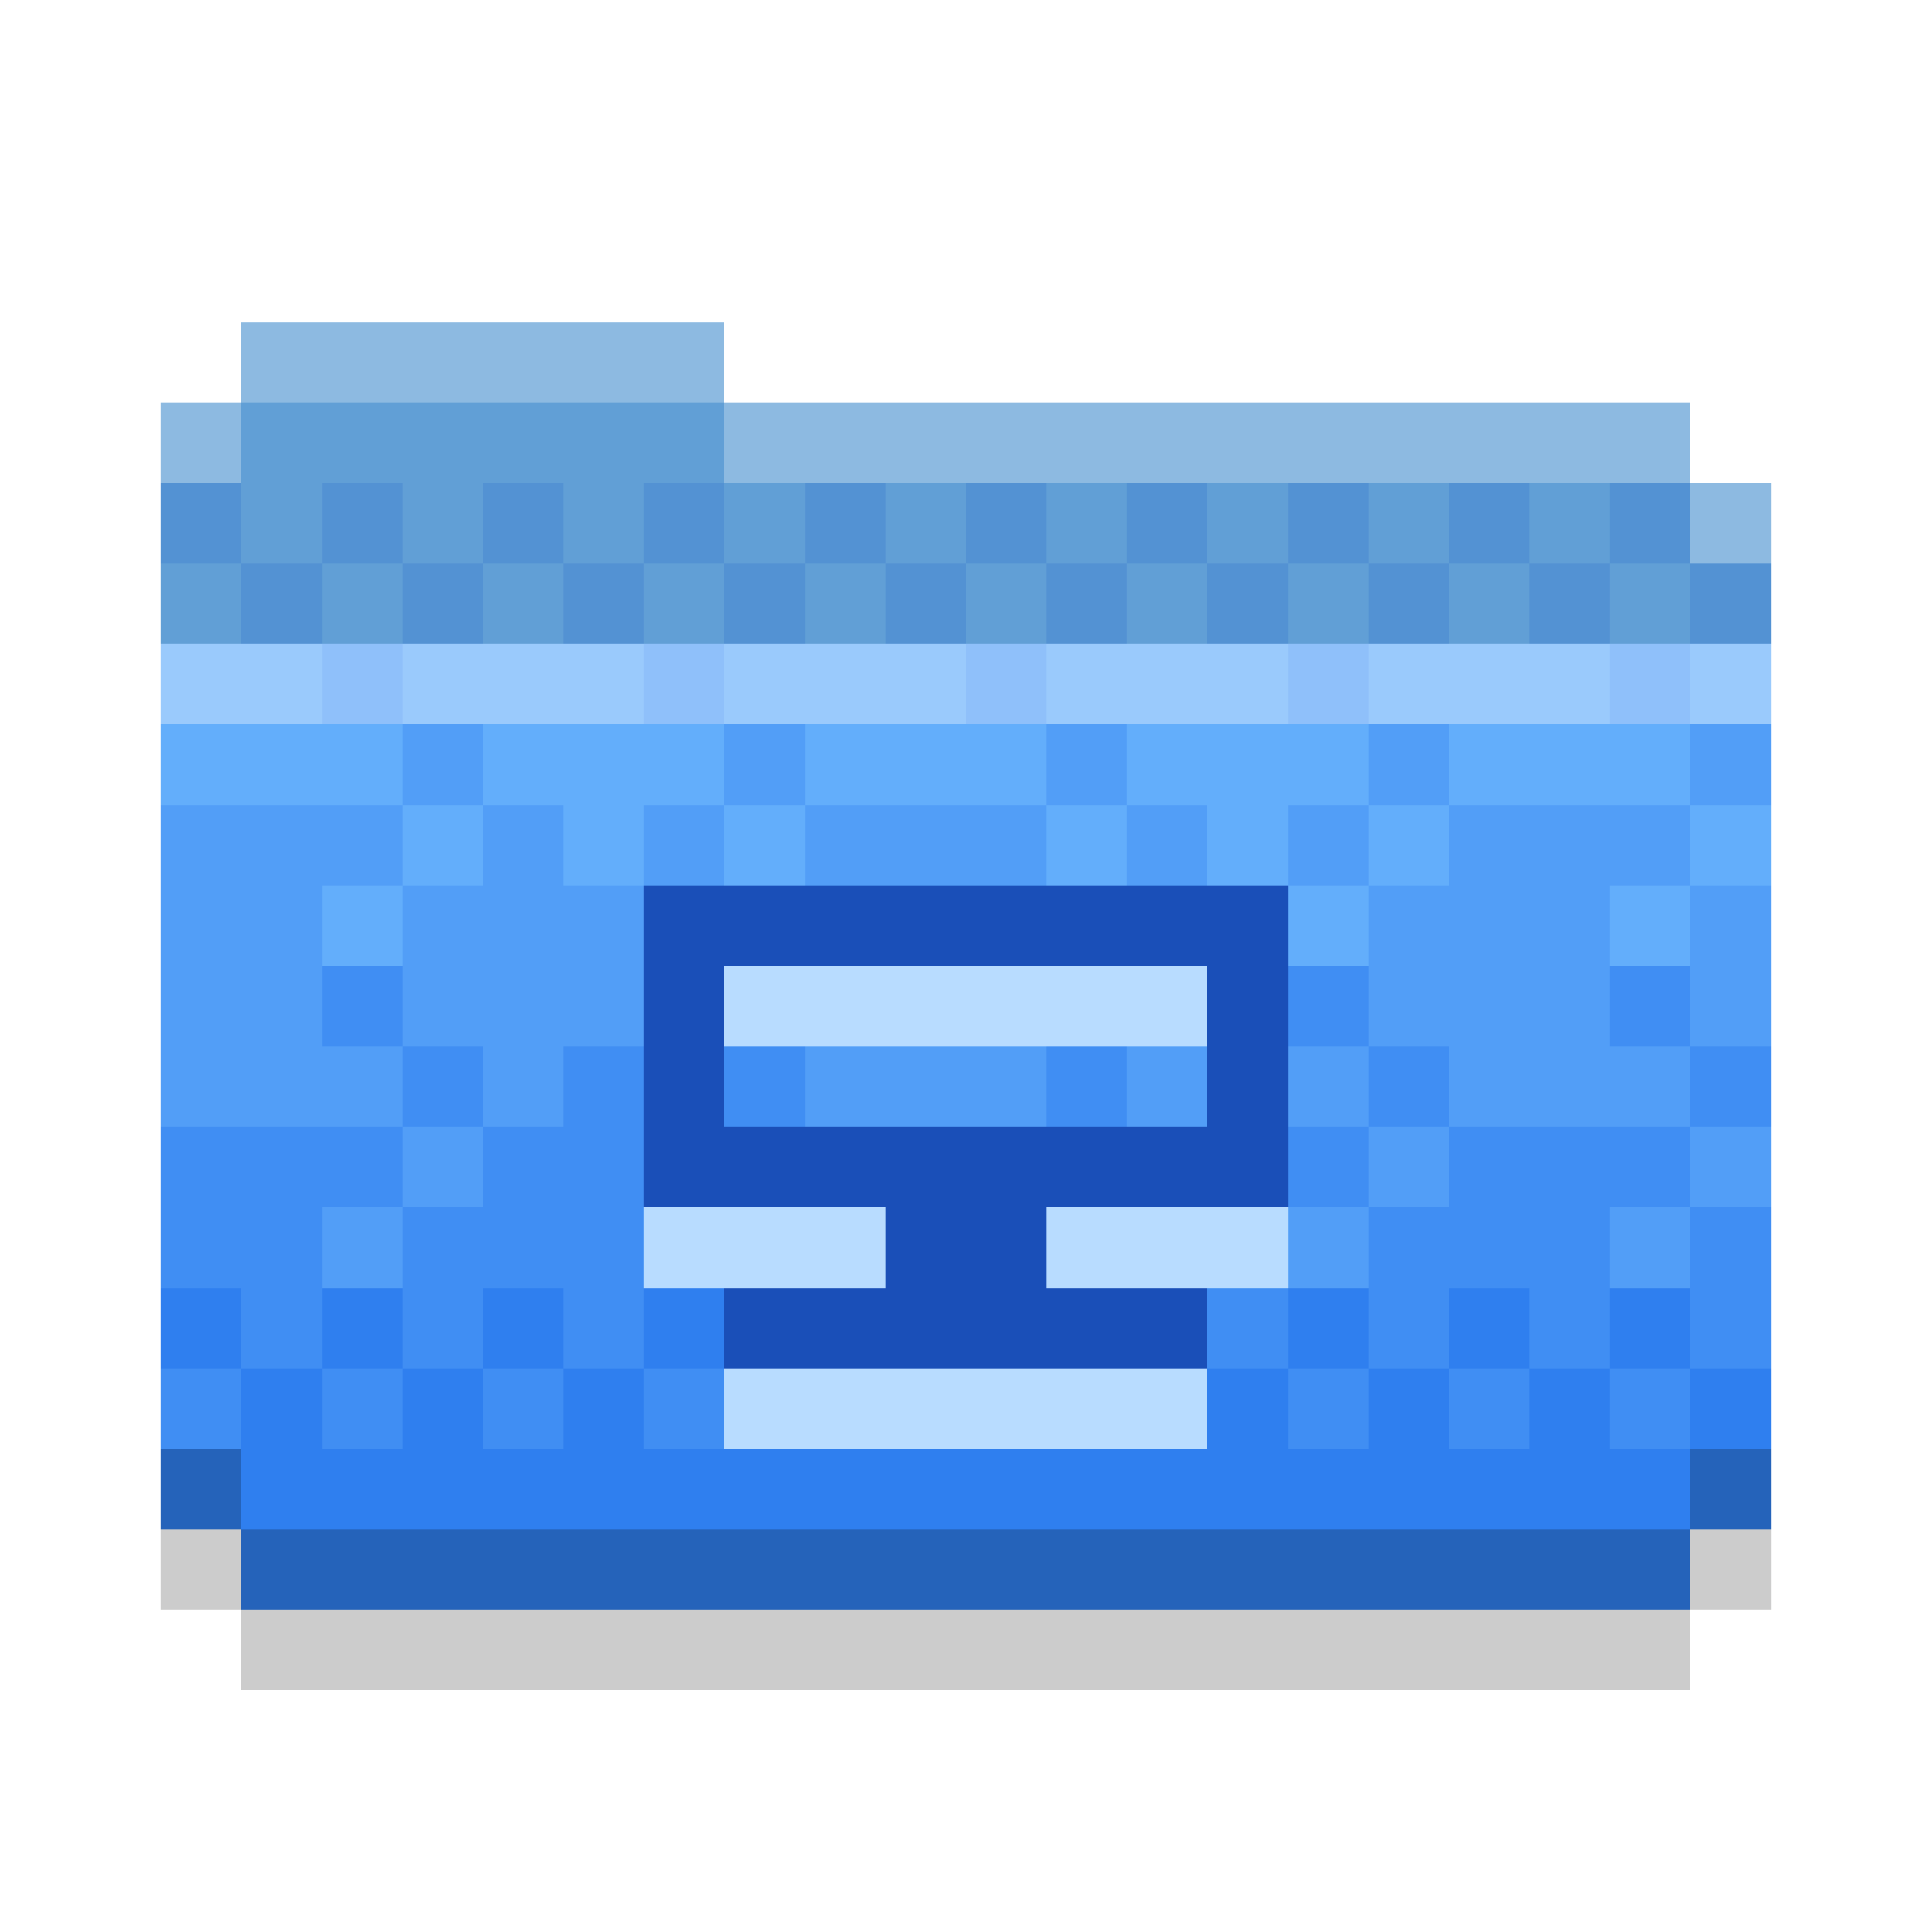
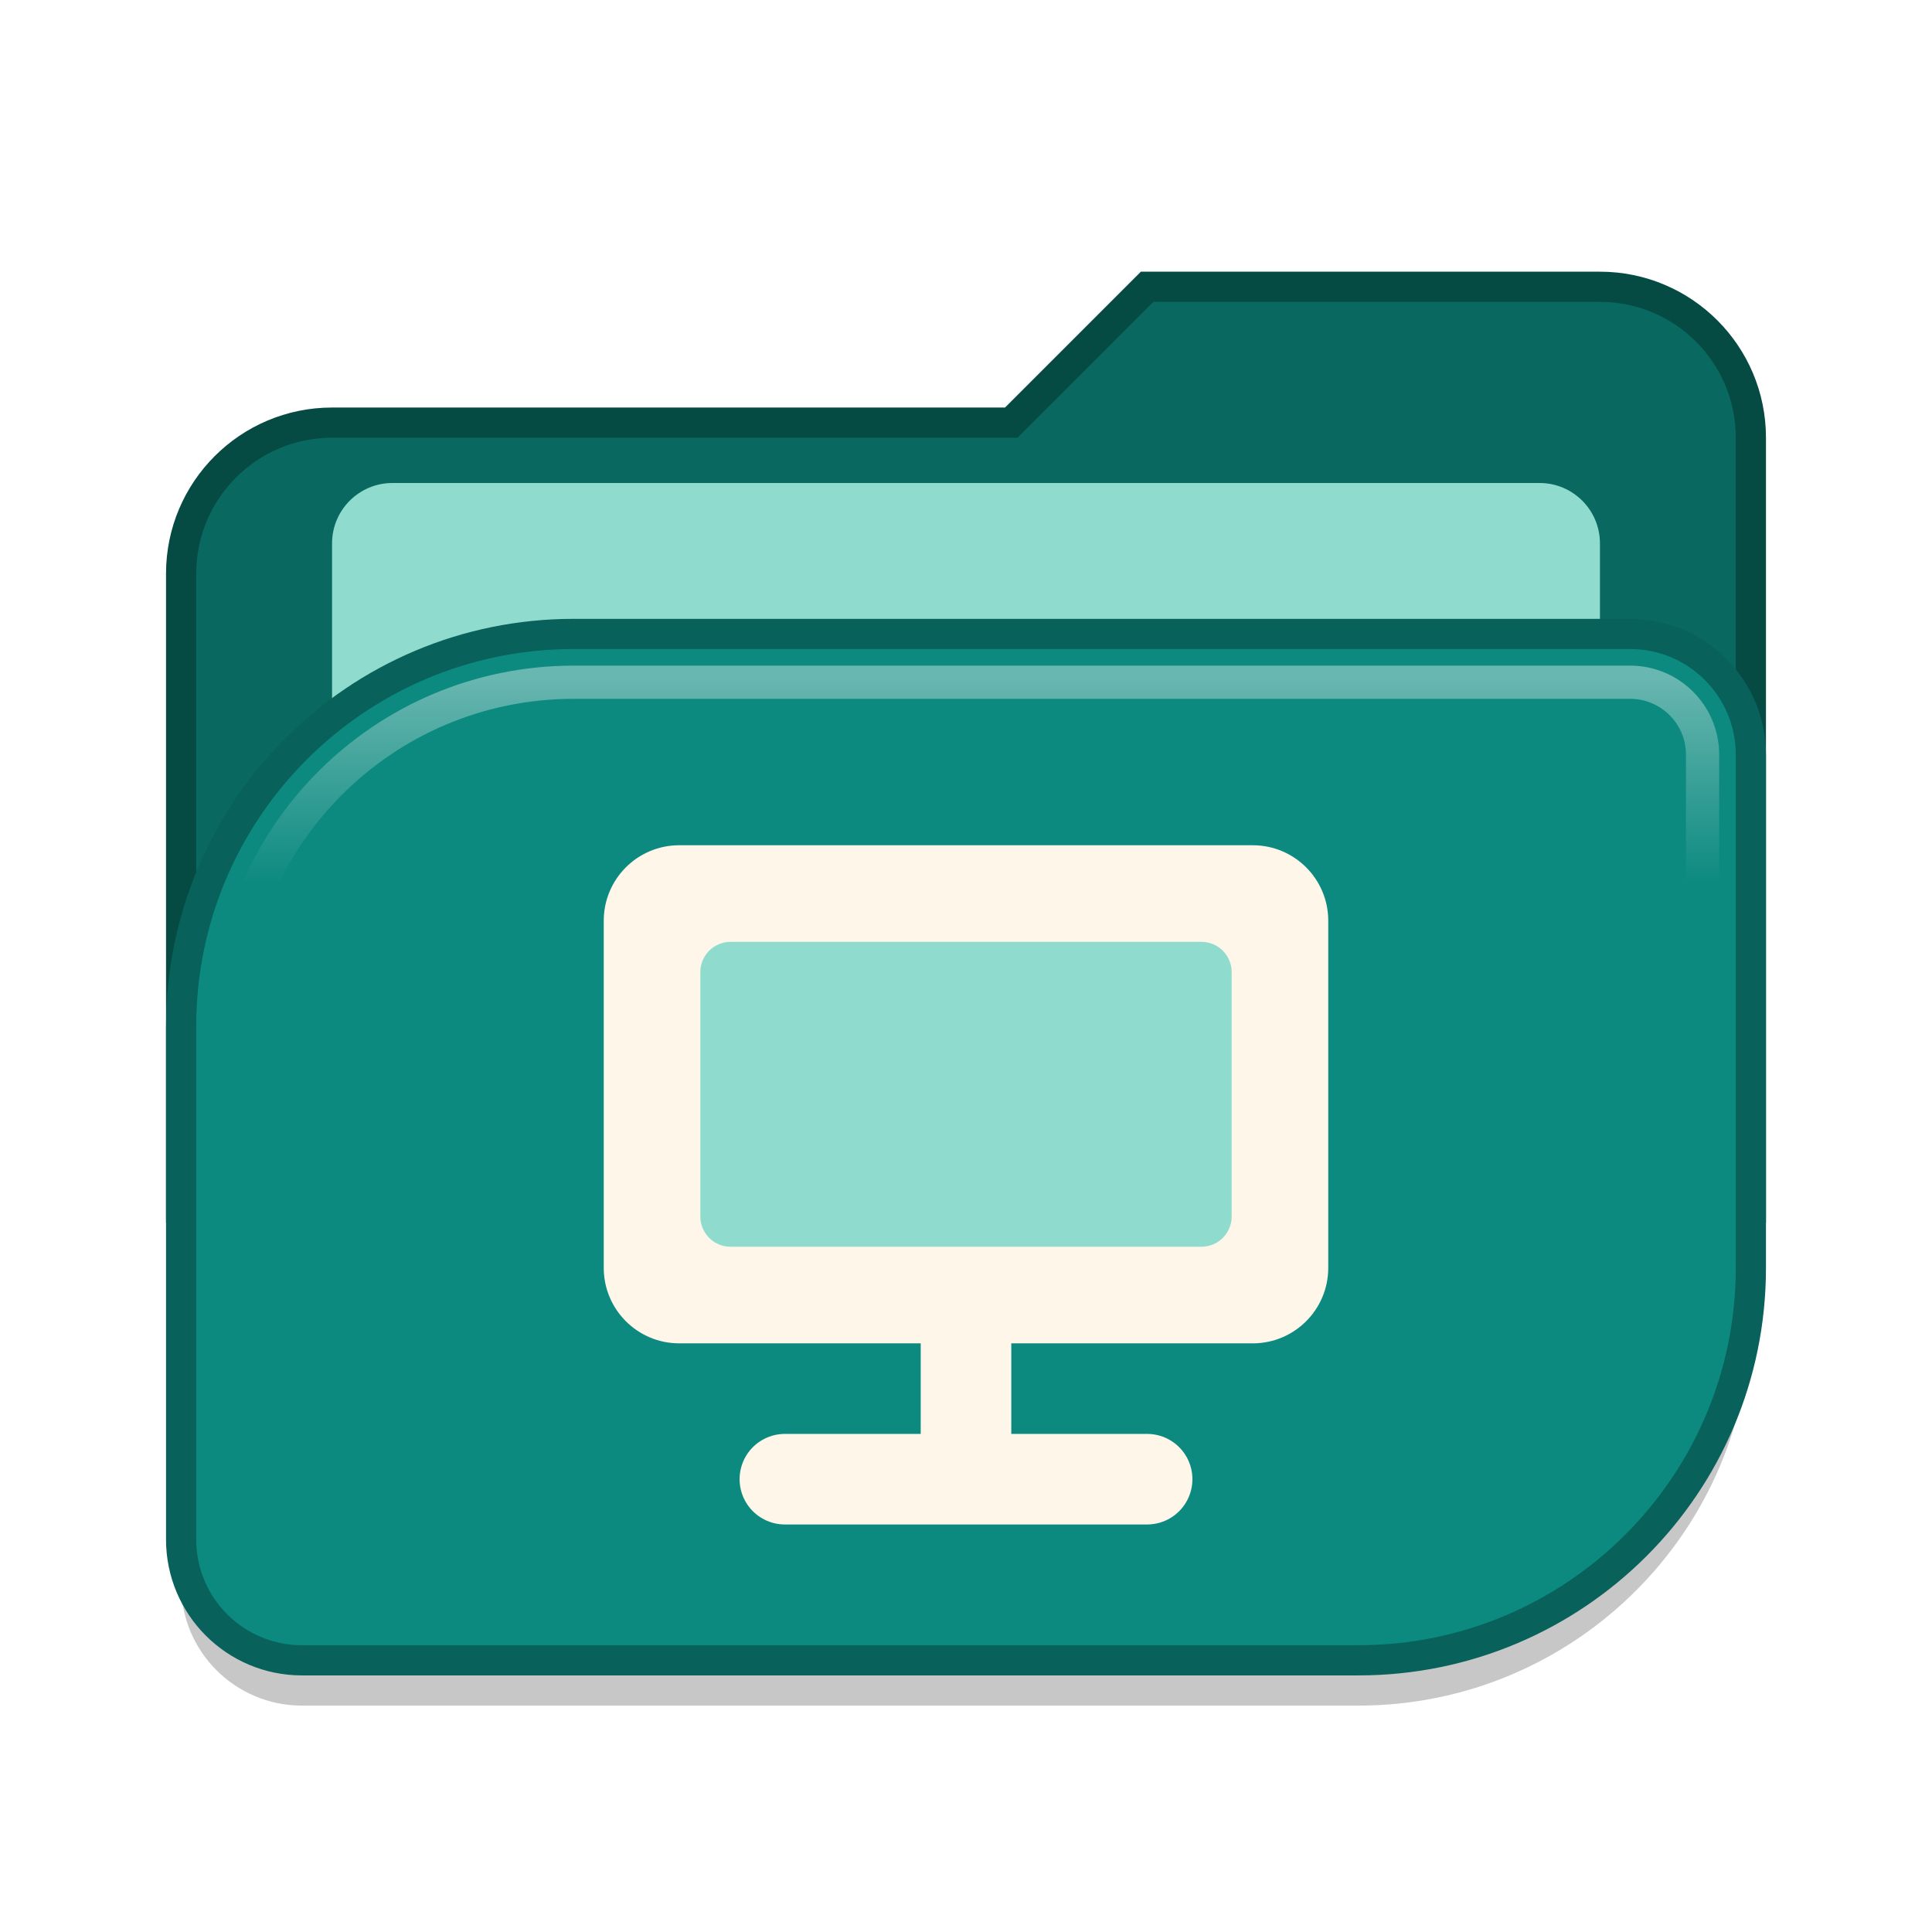
- <svg xmlns="http://www.w3.org/2000/svg" viewBox="0 0 24 24" width="512" height="512" shape-rendering="crispEdges">
-   <rect x="2" y="19" width="1" height="1" fill="#000000" fill-opacity="0.2" class="shadow" />
-   <rect x="21" y="19" width="1" height="1" fill="#000000" fill-opacity="0.2" class="shadow" />
-   <rect x="3" y="20" width="18" height="1" fill="#000000" fill-opacity="0.2" class="shadow" />
-   <rect x="3" y="5" width="6" height="1" fill="#619FD6" />
-   <rect x="3" y="6" width="1" height="1" fill="#619FD6" />
-   <rect x="4" y="6" width="1" height="1" fill="#5392D3" />
-   <rect x="5" y="6" width="1" height="1" fill="#619FD6" />
-   <rect x="6" y="6" width="1" height="1" fill="#5392D3" />
-   <rect x="7" y="6" width="1" height="1" fill="#619FD6" />
-   <rect x="8" y="6" width="1" height="1" fill="#5392D3" />
-   <rect x="9" y="6" width="1" height="1" fill="#619FD6" />
-   <rect x="10" y="6" width="1" height="1" fill="#5392D3" />
-   <rect x="11" y="6" width="1" height="1" fill="#619FD6" />
-   <rect x="12" y="6" width="1" height="1" fill="#5392D3" />
-   <rect x="13" y="6" width="1" height="1" fill="#619FD6" />
-   <rect x="14" y="6" width="1" height="1" fill="#5392D3" />
-   <rect x="15" y="6" width="1" height="1" fill="#619FD6" />
-   <rect x="16" y="6" width="1" height="1" fill="#5392D3" />
-   <rect x="17" y="6" width="1" height="1" fill="#619FD6" />
-   <rect x="18" y="6" width="1" height="1" fill="#5392D3" />
-   <rect x="19" y="6" width="1" height="1" fill="#619FD6" />
-   <rect x="20" y="6" width="1" height="1" fill="#5392D3" />
-   <rect x="3" y="7" width="1" height="1" fill="#5392D3" />
-   <rect x="4" y="7" width="1" height="1" fill="#619FD6" />
-   <rect x="5" y="7" width="1" height="1" fill="#5392D3" />
-   <rect x="6" y="7" width="1" height="1" fill="#619FD6" />
-   <rect x="7" y="7" width="1" height="1" fill="#5392D3" />
-   <rect x="8" y="7" width="1" height="1" fill="#619FD6" />
-   <rect x="9" y="7" width="1" height="1" fill="#5392D3" />
-   <rect x="10" y="7" width="1" height="1" fill="#619FD6" />
-   <rect x="11" y="7" width="1" height="1" fill="#5392D3" />
-   <rect x="12" y="7" width="1" height="1" fill="#619FD6" />
-   <rect x="13" y="7" width="1" height="1" fill="#5392D3" />
-   <rect x="14" y="7" width="1" height="1" fill="#619FD6" />
-   <rect x="15" y="7" width="1" height="1" fill="#5392D3" />
-   <rect x="16" y="7" width="1" height="1" fill="#619FD6" />
-   <rect x="17" y="7" width="1" height="1" fill="#5392D3" />
-   <rect x="18" y="7" width="1" height="1" fill="#619FD6" />
-   <rect x="19" y="7" width="1" height="1" fill="#5392D3" />
-   <rect x="20" y="7" width="1" height="1" fill="#619FD6" />
-   <rect x="3" y="8" width="1" height="1" fill="#9ACAFC" />
-   <rect x="4" y="8" width="1" height="1" fill="#8FC0FA" />
-   <rect x="5" y="8" width="3" height="1" fill="#9ACAFC" />
-   <rect x="8" y="8" width="1" height="1" fill="#8FC0FA" />
-   <rect x="9" y="8" width="3" height="1" fill="#9ACAFC" />
-   <rect x="12" y="8" width="1" height="1" fill="#8FC0FA" />
-   <rect x="13" y="8" width="3" height="1" fill="#9ACAFC" />
-   <rect x="16" y="8" width="1" height="1" fill="#8FC0FA" />
-   <rect x="17" y="8" width="3" height="1" fill="#9ACAFC" />
-   <rect x="20" y="8" width="1" height="1" fill="#8FC0FA" />
-   <rect x="3" y="9" width="2" height="1" fill="#63AEFB" />
-   <rect x="5" y="9" width="1" height="1" fill="#529EF7" />
-   <rect x="6" y="9" width="3" height="1" fill="#63AEFB" />
-   <rect x="9" y="9" width="1" height="1" fill="#529EF7" />
-   <rect x="10" y="9" width="3" height="1" fill="#63AEFB" />
-   <rect x="13" y="9" width="1" height="1" fill="#529EF7" />
-   <rect x="14" y="9" width="3" height="1" fill="#63AEFB" />
-   <rect x="17" y="9" width="1" height="1" fill="#529EF7" />
-   <rect x="18" y="9" width="3" height="1" fill="#63AEFB" />
-   <rect x="3" y="10" width="2" height="1" fill="#529EF7" />
-   <rect x="5" y="10" width="1" height="1" fill="#63AEFB" />
-   <rect x="6" y="10" width="1" height="1" fill="#529EF7" />
-   <rect x="7" y="10" width="1" height="1" fill="#63AEFB" />
-   <rect x="8" y="10" width="1" height="1" fill="#529EF7" />
-   <rect x="9" y="10" width="1" height="1" fill="#63AEFB" />
-   <rect x="10" y="10" width="3" height="1" fill="#529EF7" />
-   <rect x="13" y="10" width="1" height="1" fill="#63AEFB" />
-   <rect x="14" y="10" width="1" height="1" fill="#529EF7" />
-   <rect x="15" y="10" width="1" height="1" fill="#63AEFB" />
-   <rect x="16" y="10" width="1" height="1" fill="#529EF7" />
-   <rect x="17" y="10" width="1" height="1" fill="#63AEFB" />
-   <rect x="18" y="10" width="3" height="1" fill="#529EF7" />
-   <rect x="3" y="11" width="1" height="1" fill="#529EF7" />
-   <rect x="4" y="11" width="1" height="1" fill="#63AEFB" />
-   <rect x="5" y="11" width="3" height="1" fill="#529EF7" />
-   <rect x="16" y="11" width="1" height="1" fill="#63AEFB" />
-   <rect x="17" y="11" width="3" height="1" fill="#529EF7" />
-   <rect x="20" y="11" width="1" height="1" fill="#63AEFB" />
-   <rect x="3" y="12" width="1" height="1" fill="#529EF7" />
-   <rect x="4" y="12" width="1" height="1" fill="#408EF3" />
-   <rect x="5" y="12" width="3" height="1" fill="#529EF7" />
-   <rect x="16" y="12" width="1" height="1" fill="#408EF3" />
-   <rect x="17" y="12" width="3" height="1" fill="#529EF7" />
-   <rect x="20" y="12" width="1" height="1" fill="#408EF3" />
-   <rect x="3" y="13" width="2" height="1" fill="#529EF7" />
-   <rect x="5" y="13" width="1" height="1" fill="#408EF3" />
-   <rect x="6" y="13" width="1" height="1" fill="#529EF7" />
-   <rect x="7" y="13" width="1" height="1" fill="#408EF3" />
-   <rect x="9" y="13" width="1" height="1" fill="#408EF3" />
-   <rect x="10" y="13" width="3" height="1" fill="#529EF7" />
-   <rect x="13" y="13" width="1" height="1" fill="#408EF3" />
-   <rect x="14" y="13" width="1" height="1" fill="#529EF7" />
-   <rect x="16" y="13" width="1" height="1" fill="#529EF7" />
-   <rect x="17" y="13" width="1" height="1" fill="#408EF3" />
-   <rect x="18" y="13" width="3" height="1" fill="#529EF7" />
-   <rect x="3" y="14" width="2" height="1" fill="#408EF3" />
-   <rect x="5" y="14" width="1" height="1" fill="#529EF7" />
-   <rect x="6" y="14" width="2" height="1" fill="#408EF3" />
-   <rect x="16" y="14" width="1" height="1" fill="#408EF3" />
-   <rect x="17" y="14" width="1" height="1" fill="#529EF7" />
-   <rect x="18" y="14" width="3" height="1" fill="#408EF3" />
-   <rect x="3" y="15" width="1" height="1" fill="#408EF3" />
-   <rect x="4" y="15" width="1" height="1" fill="#529EF7" />
-   <rect x="5" y="15" width="3" height="1" fill="#408EF3" />
-   <rect x="16" y="15" width="1" height="1" fill="#529EF7" />
-   <rect x="17" y="15" width="3" height="1" fill="#408EF3" />
-   <rect x="20" y="15" width="1" height="1" fill="#529EF7" />
-   <rect x="3" y="16" width="1" height="1" fill="#408EF3" />
-   <rect x="4" y="16" width="1" height="1" fill="#2F7FEF" />
-   <rect x="5" y="16" width="1" height="1" fill="#408EF3" />
-   <rect x="6" y="16" width="1" height="1" fill="#2F7FEF" />
-   <rect x="7" y="16" width="1" height="1" fill="#408EF3" />
-   <rect x="8" y="16" width="1" height="1" fill="#2F7FEF" />
-   <rect x="15" y="16" width="1" height="1" fill="#408EF3" />
-   <rect x="16" y="16" width="1" height="1" fill="#2F7FEF" />
-   <rect x="17" y="16" width="1" height="1" fill="#408EF3" />
-   <rect x="18" y="16" width="1" height="1" fill="#2F7FEF" />
-   <rect x="19" y="16" width="1" height="1" fill="#408EF3" />
-   <rect x="20" y="16" width="1" height="1" fill="#2F7FEF" />
-   <rect x="3" y="17" width="1" height="1" fill="#2F7FEF" />
-   <rect x="4" y="17" width="1" height="1" fill="#408EF3" />
-   <rect x="5" y="17" width="1" height="1" fill="#2F7FEF" />
-   <rect x="6" y="17" width="1" height="1" fill="#408EF3" />
-   <rect x="7" y="17" width="1" height="1" fill="#2F7FEF" />
-   <rect x="8" y="17" width="1" height="1" fill="#408EF3" />
-   <rect x="15" y="17" width="1" height="1" fill="#2F7FEF" />
-   <rect x="16" y="17" width="1" height="1" fill="#408EF3" />
-   <rect x="17" y="17" width="1" height="1" fill="#2F7FEF" />
-   <rect x="18" y="17" width="1" height="1" fill="#408EF3" />
-   <rect x="19" y="17" width="1" height="1" fill="#2F7FEF" />
-   <rect x="20" y="17" width="1" height="1" fill="#408EF3" />
-   <rect x="3" y="18" width="18" height="1" fill="#2F7FEF" />
-   <rect x="3" y="4" width="6" height="1" fill="#8DBAE1" class="edge" />
-   <rect x="2" y="5" width="1" height="1" fill="#8DBAE1" class="edge" />
-   <rect x="9" y="5" width="12" height="1" fill="#8DBAE1" class="edge" />
-   <rect x="2" y="6" width="1" height="1" fill="#5392D3" class="edge" />
-   <rect x="21" y="6" width="1" height="1" fill="#8DBAE1" class="edge" />
-   <rect x="2" y="7" width="1" height="1" fill="#619FD6" class="edge" />
-   <rect x="21" y="7" width="1" height="1" fill="#5392D3" class="edge" />
-   <rect x="2" y="8" width="1" height="1" fill="#9ACAFC" class="edge" />
-   <rect x="21" y="8" width="1" height="1" fill="#9ACAFC" class="edge" />
-   <rect x="2" y="9" width="1" height="1" fill="#63AEFB" class="edge" />
-   <rect x="21" y="9" width="1" height="1" fill="#529EF7" class="edge" />
-   <rect x="2" y="10" width="1" height="1" fill="#529EF7" class="edge" />
-   <rect x="21" y="10" width="1" height="1" fill="#63AEFB" class="edge" />
-   <rect x="2" y="11" width="1" height="1" fill="#529EF7" class="edge" />
-   <rect x="21" y="11" width="1" height="1" fill="#529EF7" class="edge" />
-   <rect x="2" y="12" width="1" height="1" fill="#529EF7" class="edge" />
-   <rect x="21" y="12" width="1" height="1" fill="#529EF7" class="edge" />
-   <rect x="2" y="13" width="1" height="1" fill="#529EF7" class="edge" />
-   <rect x="21" y="13" width="1" height="1" fill="#408EF3" class="edge" />
-   <rect x="2" y="14" width="1" height="1" fill="#408EF3" class="edge" />
-   <rect x="21" y="14" width="1" height="1" fill="#529EF7" class="edge" />
-   <rect x="2" y="15" width="1" height="1" fill="#408EF3" class="edge" />
-   <rect x="21" y="15" width="1" height="1" fill="#408EF3" class="edge" />
-   <rect x="2" y="16" width="1" height="1" fill="#2F7FEF" class="edge" />
-   <rect x="21" y="16" width="1" height="1" fill="#408EF3" class="edge" />
-   <rect x="2" y="17" width="1" height="1" fill="#408EF3" class="edge" />
-   <rect x="21" y="17" width="1" height="1" fill="#2F7FEF" class="edge" />
-   <rect x="2" y="18" width="1" height="1" fill="#2563BA" class="edge" />
-   <rect x="21" y="18" width="1" height="1" fill="#2563BA" class="edge" />
-   <rect x="3" y="19" width="18" height="1" fill="#2563BA" class="edge" />
-   <rect x="8" y="11" width="8" height="1" fill="#1A4FB8" />
-   <rect x="8" y="12" width="1" height="1" fill="#1A4FB8" />
-   <rect x="9" y="12" width="6" height="1" fill="#B8DCFF" />
-   <rect x="15" y="12" width="1" height="1" fill="#1A4FB8" />
-   <rect x="8" y="13" width="1" height="1" fill="#1A4FB8" />
-   <rect x="15" y="13" width="1" height="1" fill="#1A4FB8" />
-   <rect x="8" y="14" width="8" height="1" fill="#1A4FB8" />
-   <rect x="8" y="15" width="3" height="1" fill="#B8DCFF" />
-   <rect x="11" y="15" width="2" height="1" fill="#1A4FB8" />
-   <rect x="13" y="15" width="3" height="1" fill="#B8DCFF" />
-   <rect x="9" y="16" width="6" height="1" fill="#1A4FB8" />
-   <rect x="9" y="17" width="6" height="1" fill="#B8DCFF" />
+ <svg xmlns="http://www.w3.org/2000/svg" viewBox="0 0 64 64" width="64" height="64">
+   <defs>
+     <linearGradient id="edge" x1="0" y1="0" x2="0" y2="1">
+       <stop offset="0" stop-color="#FFFFFF" stop-opacity="0.38" />
+       <stop offset="0.22" stop-color="#FFFFFF" stop-opacity="0" />
+     </linearGradient>
+   </defs>
+   <path d="M6 19A5 5 0 0 1 11 14H33.5L38 9.5H53A5 5 0 0 1 58 14.5V40H6Z" transform="translate(0 1.5)" fill="#000000" fill-opacity="0.22" />
+   <path d="M6 19A5 5 0 0 1 11 14H33.5L38 9.5H53A5 5 0 0 1 58 14.5V40H6Z" fill="#096961" stroke="#064A44" stroke-width="1" />
+   <rect x="11" y="16" width="42" height="14" rx="2" fill="#8FDCCF" />
+   <path d="M19 21H54A4 4 0 0 1 58 25V42A13 13 0 0 1 45 55H10A4 4 0 0 1 6 51V34A13 13 0 0 1 19 21Z" transform="translate(0 1.5)" fill="#000000" fill-opacity="0.22" />
+   <path d="M19 21H54A4 4 0 0 1 58 25V42A13 13 0 0 1 45 55H10A4 4 0 0 1 6 51V34A13 13 0 0 1 19 21Z" fill="#0C8A80" stroke="#08615A" stroke-width="1" />
+   <path d="M19 22.6H54A2.4 2.4 0 0 1 56.4 25V42A11.4 11.4 0 0 1 45 53.4H10A2.4 2.4 0 0 1 7.6 51V34A11.4 11.4 0 0 1 19 22.6Z" fill="none" stroke="url(#edge)" stroke-width="1.1" />
+   <g stroke-linecap="round" stroke-linejoin="round">
+     <rect x="20" y="28" width="24" height="16.5" rx="2.5" fill="#FFF6EA" />
+     <rect x="23.2" y="31.2" width="17.6" height="10.1" rx="1" fill="#8FDCCF" />
+     <path d="M32 44.5V48.5M26 49H38" stroke="#FFF6EA" stroke-width="3" />
+   </g>
</svg>
